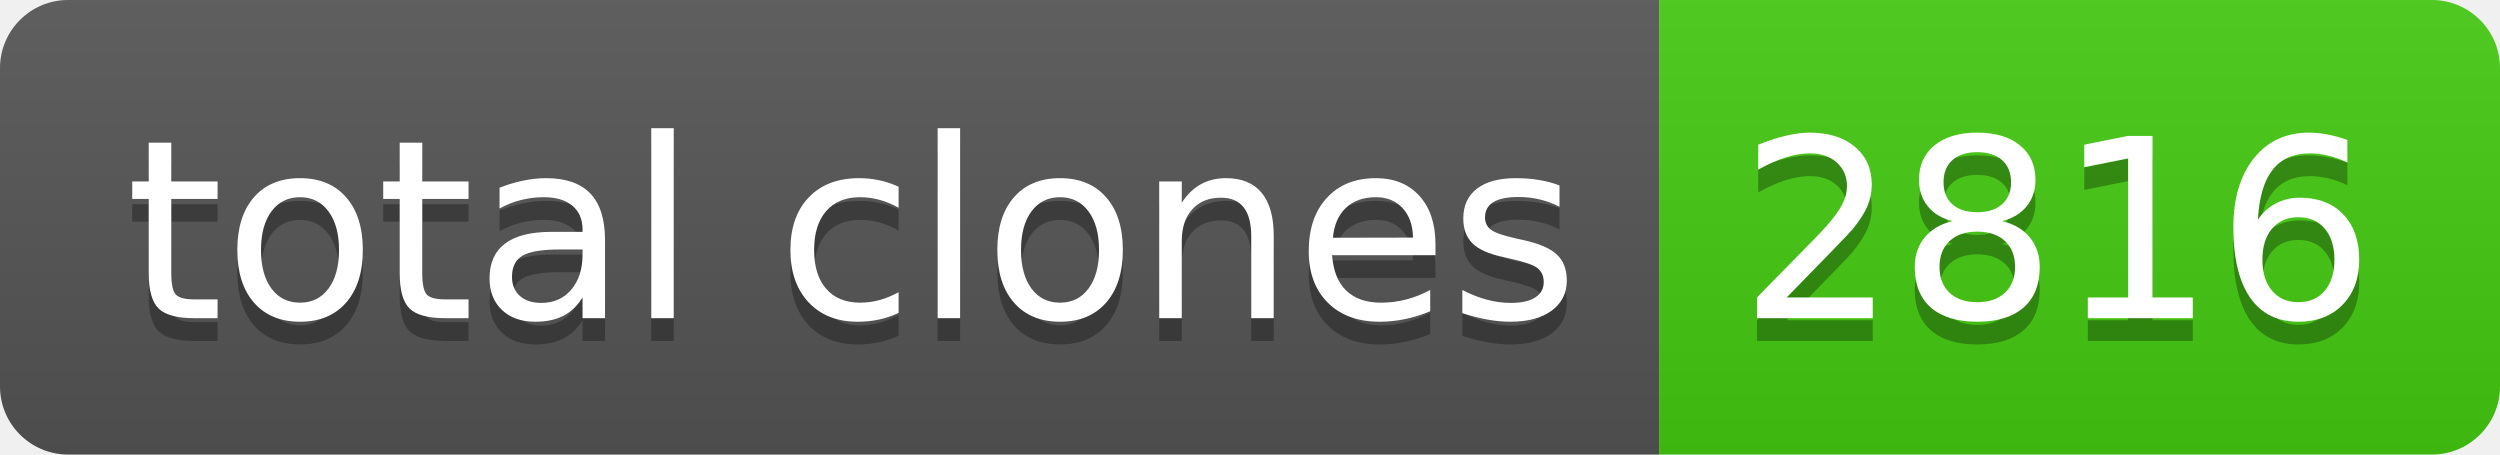
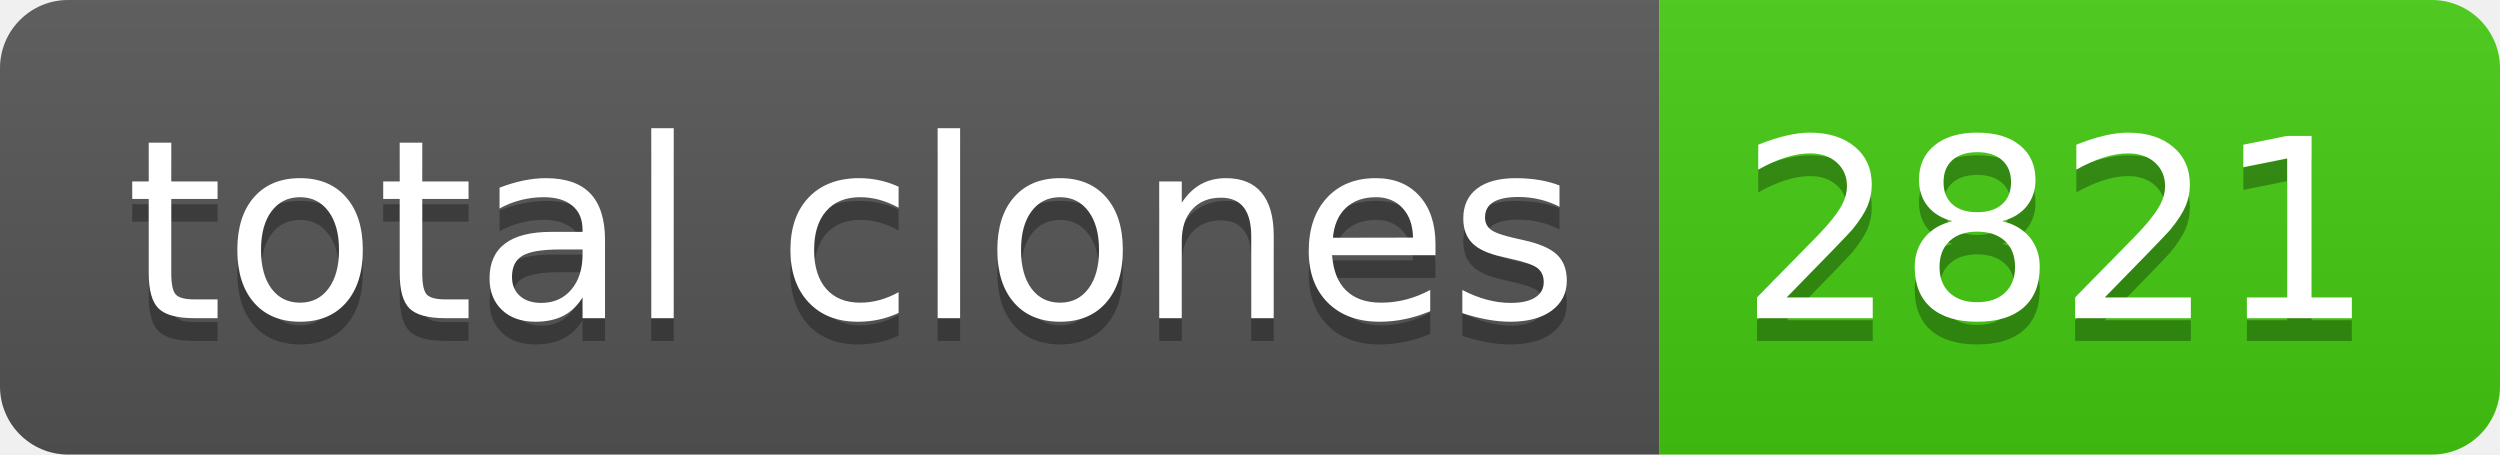
- <svg xmlns="http://www.w3.org/2000/svg" width="110" height="20" role="img" aria-label="total clones: 2816">
+ <svg xmlns="http://www.w3.org/2000/svg" width="110" height="20" role="img" aria-label="total clones: 2821">
  <linearGradient id="s" x2="0" y2="100%">
    <stop offset="0" stop-color="#bbb" stop-opacity=".1" />
    <stop offset="1" stop-opacity=".1" />
  </linearGradient>
  <clipPath id="r">
    <rect width="110" height="20" rx="3" fill="#fff" />
  </clipPath>
  <g clip-path="url(#r)">
    <rect width="73" height="20" fill="#555" />
    <rect x="73" width="37" height="20" fill="#4c1" />
    <rect width="110" height="20" fill="url(#s)" />
  </g>
  <g fill="#fff" text-anchor="middle" font-family="Verdana,Geneva,DejaVu Sans,sans-serif" text-rendering="geometricPrecision" font-size="110">
    <text aria-hidden="true" x="375" y="150" fill="#010101" fill-opacity=".3" transform="scale(.1)" textLength="630">total clones</text>
    <text x="375" y="140" transform="scale(.1)" fill="#fff" textLength="630">total clones</text>
-     <text aria-hidden="true" x="905" y="150" fill="#010101" fill-opacity=".3" transform="scale(.1)" textLength="270">2816</text>
-     <text x="905" y="140" transform="scale(.1)" fill="#fff" textLength="270">2816</text>
+     <text aria-hidden="true" x="905" y="150" fill="#010101" fill-opacity=".3" transform="scale(.1)" textLength="270">2821</text>
+     <text x="905" y="140" transform="scale(.1)" fill="#fff" textLength="270">2821</text>
  </g>
</svg>
